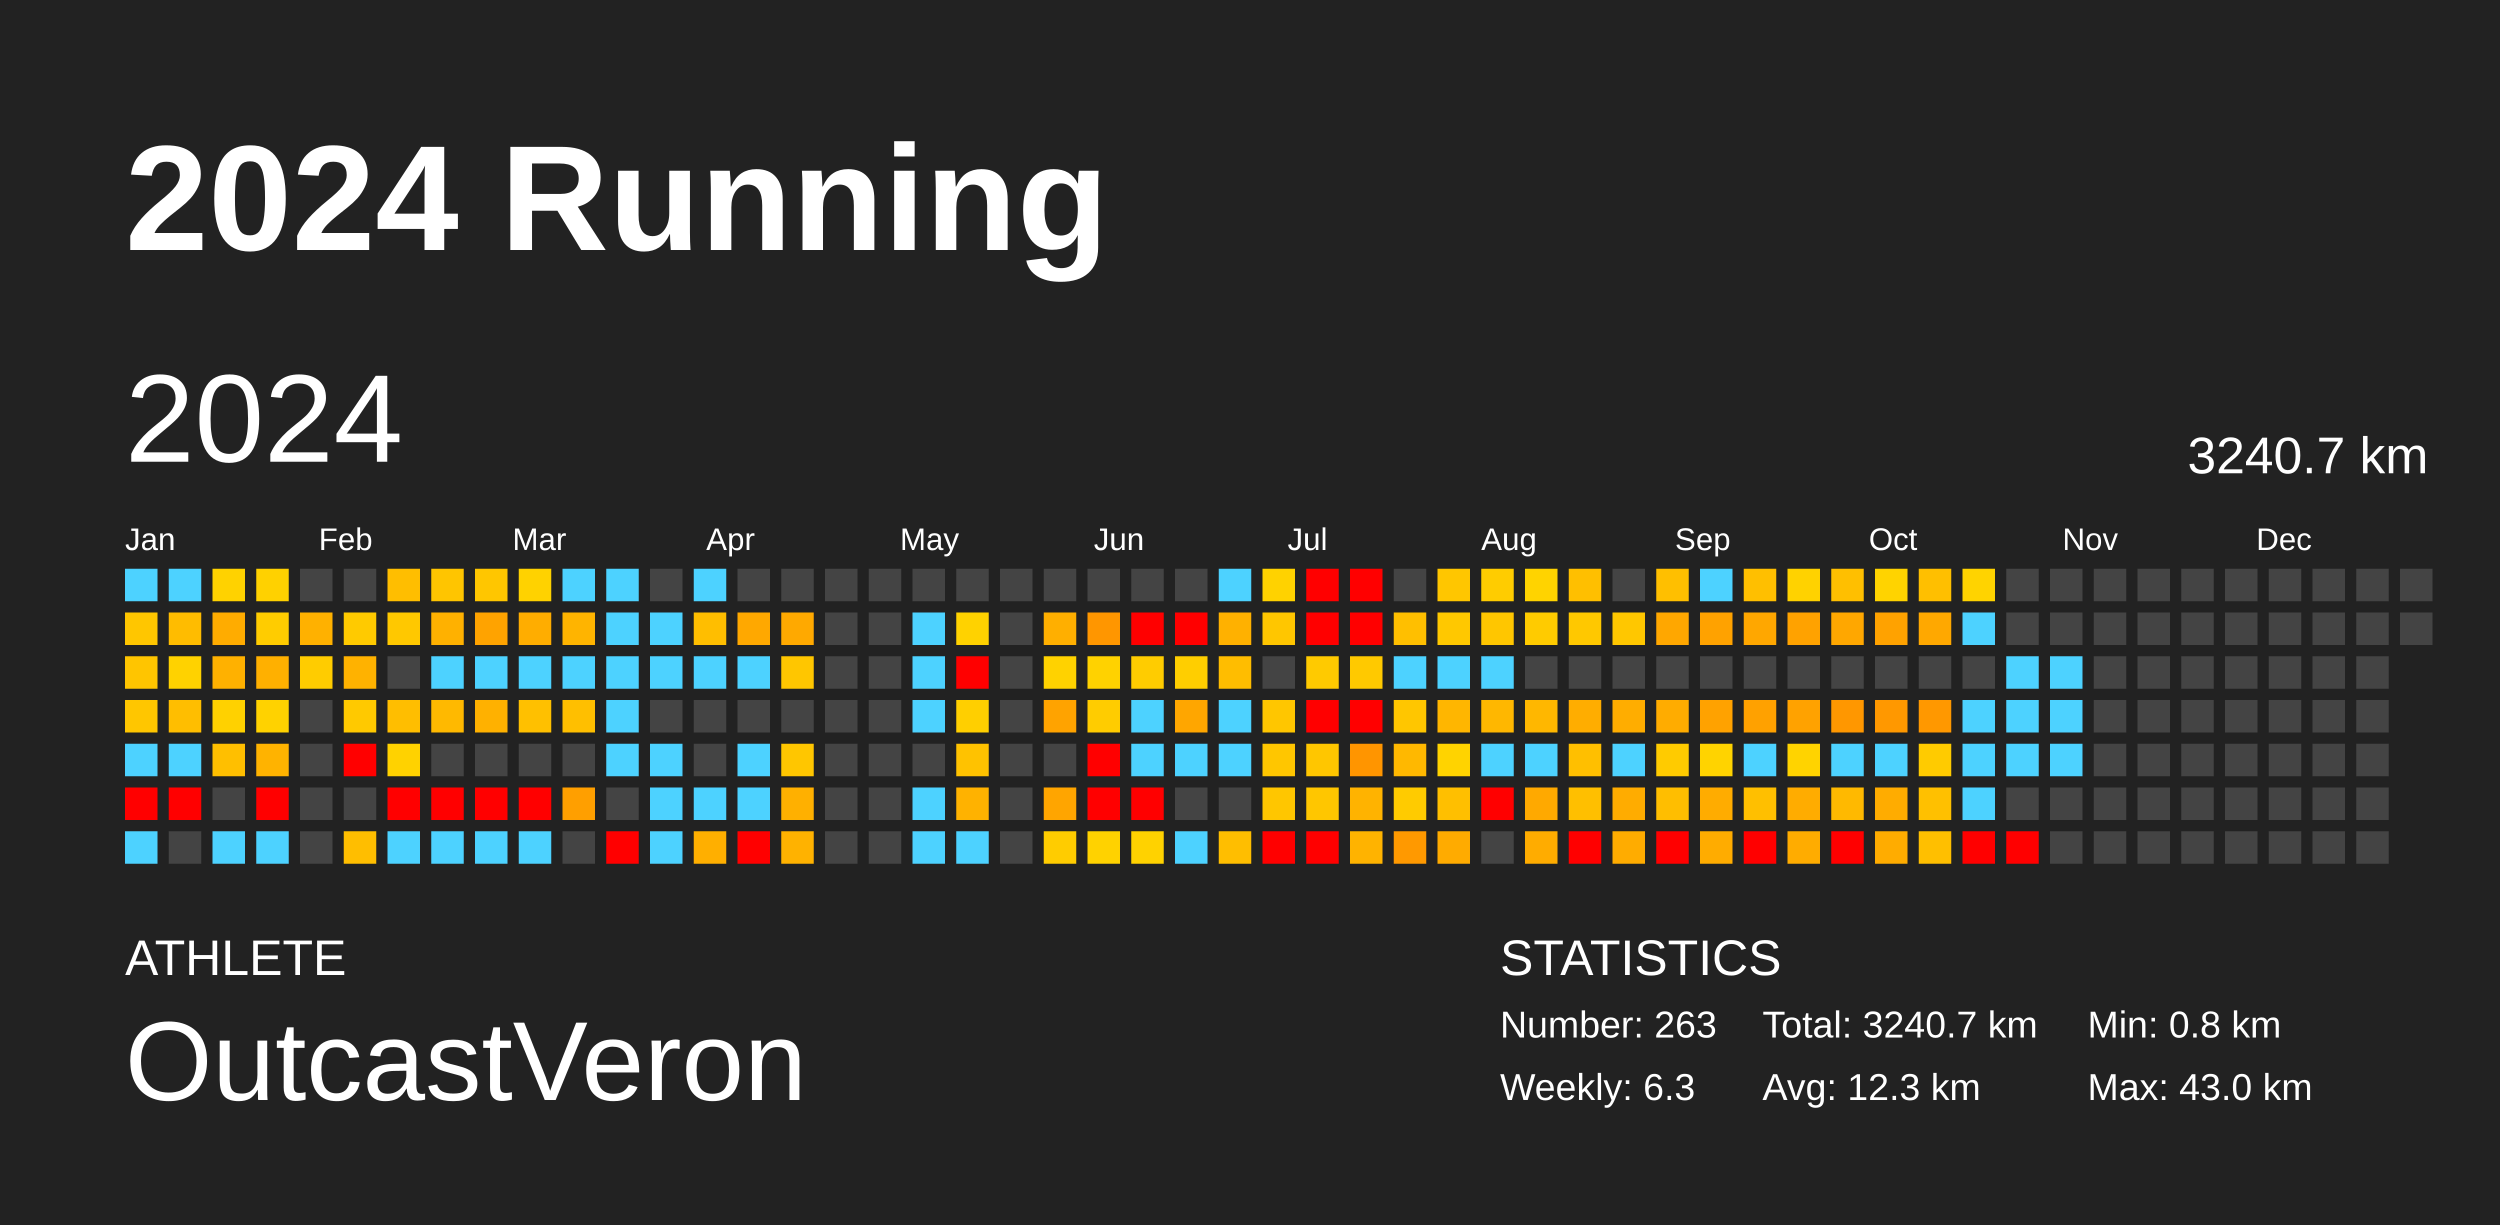
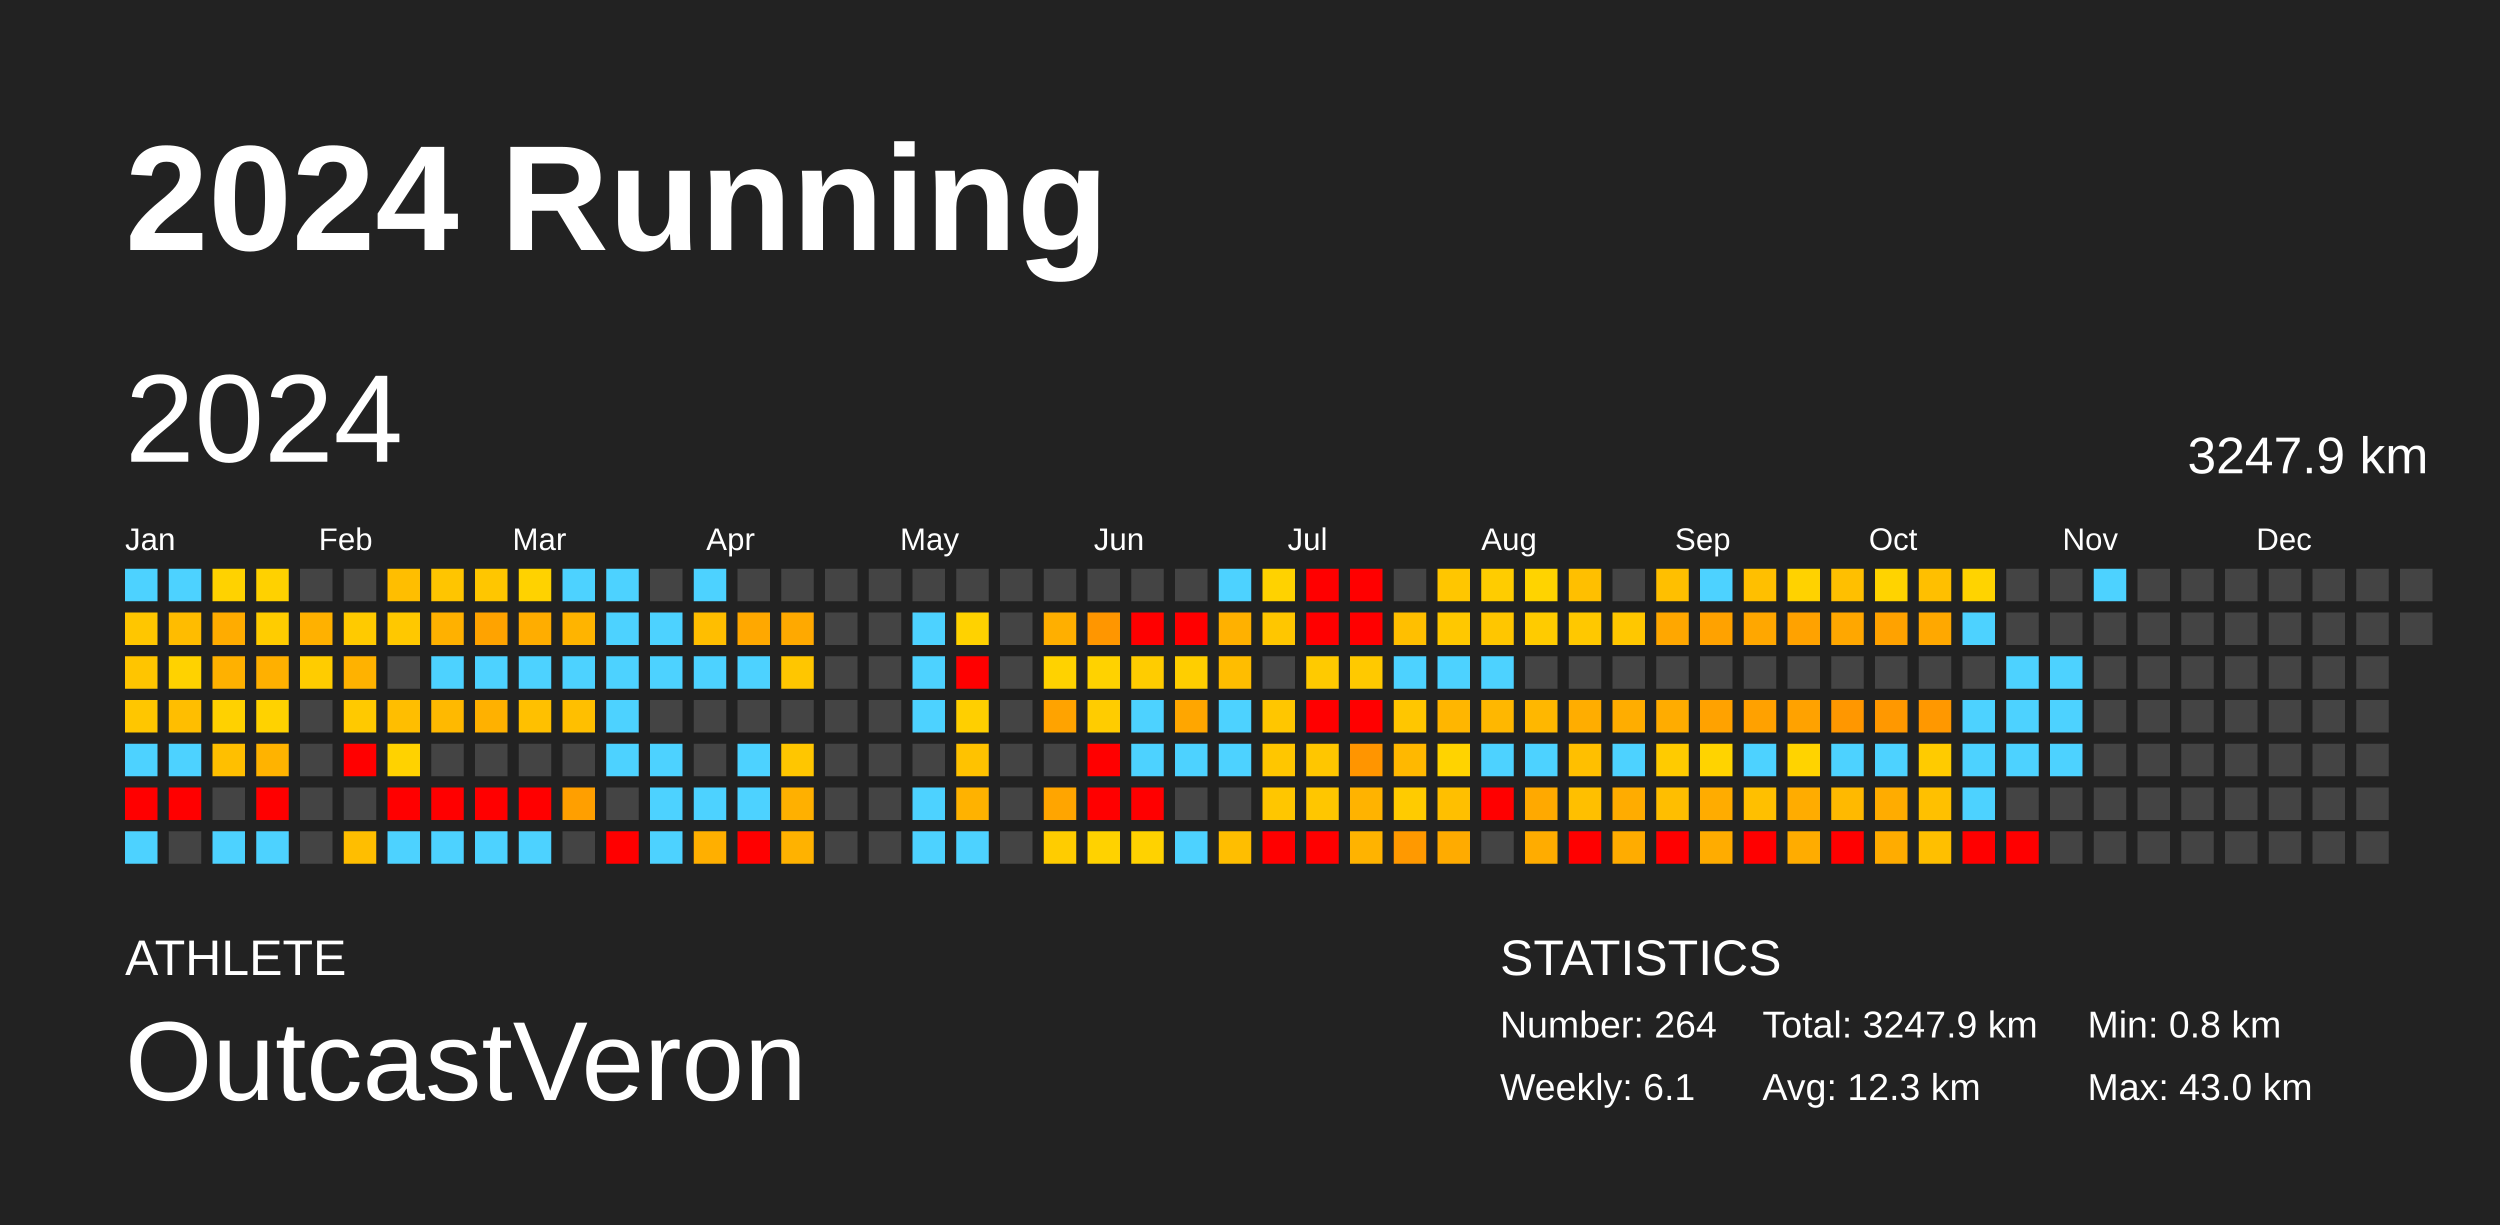
<svg xmlns="http://www.w3.org/2000/svg" baseProfile="full" height="98mm" version="1.1" viewBox="0,0,200,98" width="200mm">
  <defs />
  <rect fill="#222222" height="98" width="200" x="0" y="0" />
  <text fill="#FFFFFF" style="font-size:12px; font-family:Arial; font-weight:bold;" x="10" y="20">2024 Running</text>
  <text fill="#FFFFFF" style="font-size:4px; font-family:Arial" x="10" y="78">ATHLETE</text>
  <text fill="#FFFFFF" style="font-size:9px; font-family:Arial" x="10" y="88">OutcastVeron</text>
  <text fill="#FFFFFF" style="font-size:4px; font-family:Arial" x="120" y="78">STATISTICS</text>
-   <text fill="#FFFFFF" style="font-size:3px; font-family:Arial" x="120" y="83">Number: 263</text>
-   <text fill="#FFFFFF" style="font-size:3px; font-family:Arial" x="120" y="88">Weekly: 6.3</text>
-   <text fill="#FFFFFF" style="font-size:3px; font-family:Arial" x="141" y="83">Total: 3240.7 km</text>
+   <text fill="#FFFFFF" style="font-size:3px; font-family:Arial" x="120" y="83">Number: 264</text>
+   <text fill="#FFFFFF" style="font-size:3px; font-family:Arial" x="120" y="88">Weekly: 6.1</text>
+   <text fill="#FFFFFF" style="font-size:3px; font-family:Arial" x="141" y="83">Total: 3247.9 km</text>
  <text fill="#FFFFFF" style="font-size:3px; font-family:Arial" x="141" y="88">Avg: 12.3 km</text>
  <text fill="#FFFFFF" style="font-size:3px; font-family:Arial" x="167" y="83">Min: 0.8 km</text>
  <text fill="#FFFFFF" style="font-size:3px; font-family:Arial" x="167" y="88">Max: 43.0 km</text>
  <text dominant-baseline="hanging" fill="#FFFFFF" style="font-size:10.0px; font-family:Arial;" x="10" y="30">2024</text>
-   <text dominant-baseline="hanging" fill="#FFFFFF" style="font-size:4.125px; font-family:Arial;" x="175" y="35">3240.7 km</text>
+   <text dominant-baseline="hanging" fill="#FFFFFF" style="font-size:4.125px; font-family:Arial;" x="175" y="35">3247.9 km</text>
  <text fill="#FFFFFF" style="font-size:2.5px; font-family:Arial" x="10.0" y="44">Jan</text>
  <text fill="#FFFFFF" style="font-size:2.5px; font-family:Arial" x="25.5" y="44">Feb</text>
  <text fill="#FFFFFF" style="font-size:2.5px; font-family:Arial" x="41.0" y="44">Mar</text>
  <text fill="#FFFFFF" style="font-size:2.5px; font-family:Arial" x="56.5" y="44">Apr</text>
  <text fill="#FFFFFF" style="font-size:2.5px; font-family:Arial" x="72.0" y="44">May</text>
  <text fill="#FFFFFF" style="font-size:2.5px; font-family:Arial" x="87.5" y="44">Jun</text>
  <text fill="#FFFFFF" style="font-size:2.5px; font-family:Arial" x="103.0" y="44">Jul</text>
  <text fill="#FFFFFF" style="font-size:2.5px; font-family:Arial" x="118.5" y="44">Aug</text>
  <text fill="#FFFFFF" style="font-size:2.5px; font-family:Arial" x="134.0" y="44">Sep</text>
  <text fill="#FFFFFF" style="font-size:2.5px; font-family:Arial" x="149.5" y="44">Oct</text>
  <text fill="#FFFFFF" style="font-size:2.5px; font-family:Arial" x="165.0" y="44">Nov</text>
  <text fill="#FFFFFF" style="font-size:2.5px; font-family:Arial" x="180.5" y="44">Dec</text>
  <rect fill="#4dd2ff" height="2.6" width="2.6" x="10.0" y="45.5" />
  <rect fill="#ffc600" height="2.6" width="2.6" x="10.0" y="49.0" />
  <rect fill="#ffc500" height="2.6" width="2.6" x="10.0" y="52.5" />
  <rect fill="#ffc600" height="2.6" width="2.6" x="10.0" y="56.0" />
  <rect fill="#4dd2ff" height="2.6" width="2.6" x="10.0" y="59.5" />
  <rect fill="red" height="2.6" width="2.6" x="10.0" y="63.0" />
  <rect fill="#4dd2ff" height="2.6" width="2.6" x="10.0" y="66.5" />
  <rect fill="#4dd2ff" height="2.6" width="2.6" x="13.5" y="45.5" />
  <rect fill="#ffbc00" height="2.6" width="2.6" x="13.5" y="49.0" />
  <rect fill="#ffd200" height="2.6" width="2.6" x="13.5" y="52.5" />
  <rect fill="#ffbe00" height="2.6" width="2.6" x="13.5" y="56.0" />
  <rect fill="#4dd2ff" height="2.6" width="2.6" x="13.5" y="59.5" />
  <rect fill="red" height="2.6" width="2.6" x="13.5" y="63.0" />
  <rect fill="#444444" height="2.6" width="2.6" x="13.5" y="66.5" />
  <rect fill="#ffd200" height="2.6" width="2.6" x="17.0" y="45.5" />
  <rect fill="#ffac00" height="2.6" width="2.6" x="17.0" y="49.0" />
  <rect fill="#ffb100" height="2.6" width="2.6" x="17.0" y="52.5" />
  <rect fill="#ffd100" height="2.6" width="2.6" x="17.0" y="56.0" />
  <rect fill="#ffbf00" height="2.6" width="2.6" x="17.0" y="59.5" />
  <rect fill="#444444" height="2.6" width="2.6" x="17.0" y="63.0" />
  <rect fill="#4dd2ff" height="2.6" width="2.6" x="17.0" y="66.5" />
  <rect fill="#ffd100" height="2.6" width="2.6" x="20.5" y="45.5" />
  <rect fill="#ffcc00" height="2.6" width="2.6" x="20.5" y="49.0" />
  <rect fill="#ffb000" height="2.6" width="2.6" x="20.5" y="52.5" />
  <rect fill="#ffd200" height="2.6" width="2.6" x="20.5" y="56.0" />
  <rect fill="#ffb300" height="2.6" width="2.6" x="20.5" y="59.5" />
  <rect fill="red" height="2.6" width="2.6" x="20.5" y="63.0" />
  <rect fill="#4dd2ff" height="2.6" width="2.6" x="20.5" y="66.5" />
  <rect fill="#444444" height="2.6" width="2.6" x="24.0" y="45.5" />
  <rect fill="#ffb100" height="2.6" width="2.6" x="24.0" y="49.0" />
  <rect fill="#ffcc00" height="2.6" width="2.6" x="24.0" y="52.5" />
  <rect fill="#444444" height="2.6" width="2.6" x="24.0" y="56.0" />
  <rect fill="#444444" height="2.6" width="2.6" x="24.0" y="59.5" />
  <rect fill="#444444" height="2.6" width="2.6" x="24.0" y="63.0" />
  <rect fill="#444444" height="2.6" width="2.6" x="24.0" y="66.5" />
  <rect fill="#444444" height="2.6" width="2.6" x="27.5" y="45.5" />
  <rect fill="#ffca00" height="2.6" width="2.6" x="27.5" y="49.0" />
  <rect fill="#ffb200" height="2.6" width="2.6" x="27.5" y="52.5" />
  <rect fill="#ffc900" height="2.6" width="2.6" x="27.5" y="56.0" />
  <rect fill="red" height="2.6" width="2.6" x="27.5" y="59.5" />
  <rect fill="#444444" height="2.6" width="2.6" x="27.5" y="63.0" />
  <rect fill="#ffbe00" height="2.6" width="2.6" x="27.5" y="66.5" />
  <rect fill="#ffbe00" height="2.6" width="2.6" x="31.0" y="45.5" />
  <rect fill="#ffc800" height="2.6" width="2.6" x="31.0" y="49.0" />
  <rect fill="#444444" height="2.6" width="2.6" x="31.0" y="52.5" />
  <rect fill="#ffbe00" height="2.6" width="2.6" x="31.0" y="56.0" />
  <rect fill="#ffd200" height="2.6" width="2.6" x="31.0" y="59.5" />
  <rect fill="red" height="2.6" width="2.6" x="31.0" y="63.0" />
  <rect fill="#4dd2ff" height="2.6" width="2.6" x="31.0" y="66.5" />
  <rect fill="#ffc500" height="2.6" width="2.6" x="34.5" y="45.5" />
  <rect fill="#ffb100" height="2.6" width="2.6" x="34.5" y="49.0" />
  <rect fill="#4dd2ff" height="2.6" width="2.6" x="34.5" y="52.5" />
  <rect fill="#ffb900" height="2.6" width="2.6" x="34.5" y="56.0" />
  <rect fill="#444444" height="2.6" width="2.6" x="34.5" y="59.5" />
  <rect fill="red" height="2.6" width="2.6" x="34.5" y="63.0" />
  <rect fill="#4dd2ff" height="2.6" width="2.6" x="34.5" y="66.5" />
  <rect fill="#ffc600" height="2.6" width="2.6" x="38.0" y="45.5" />
  <rect fill="#ffa300" height="2.6" width="2.6" x="38.0" y="49.0" />
  <rect fill="#4dd2ff" height="2.6" width="2.6" x="38.0" y="52.5" />
  <rect fill="#ffb100" height="2.6" width="2.6" x="38.0" y="56.0" />
  <rect fill="#444444" height="2.6" width="2.6" x="38.0" y="59.5" />
  <rect fill="red" height="2.6" width="2.6" x="38.0" y="63.0" />
  <rect fill="#4dd2ff" height="2.6" width="2.6" x="38.0" y="66.5" />
  <rect fill="#ffd200" height="2.6" width="2.6" x="41.5" y="45.5" />
  <rect fill="#ffad00" height="2.6" width="2.6" x="41.5" y="49.0" />
  <rect fill="#4dd2ff" height="2.6" width="2.6" x="41.5" y="52.5" />
  <rect fill="#ffc000" height="2.6" width="2.6" x="41.5" y="56.0" />
  <rect fill="#444444" height="2.6" width="2.6" x="41.5" y="59.5" />
  <rect fill="red" height="2.6" width="2.6" x="41.5" y="63.0" />
  <rect fill="#4dd2ff" height="2.6" width="2.6" x="41.5" y="66.5" />
  <rect fill="#4dd2ff" height="2.6" width="2.6" x="45.0" y="45.5" />
  <rect fill="#ffb400" height="2.6" width="2.6" x="45.0" y="49.0" />
  <rect fill="#4dd2ff" height="2.6" width="2.6" x="45.0" y="52.5" />
  <rect fill="#ffbf00" height="2.6" width="2.6" x="45.0" y="56.0" />
  <rect fill="#444444" height="2.6" width="2.6" x="45.0" y="59.5" />
  <rect fill="#ff9f00" height="2.6" width="2.6" x="45.0" y="63.0" />
  <rect fill="#444444" height="2.6" width="2.6" x="45.0" y="66.5" />
  <rect fill="#4dd2ff" height="2.6" width="2.6" x="48.5" y="45.5" />
  <rect fill="#4dd2ff" height="2.6" width="2.6" x="48.5" y="49.0" />
  <rect fill="#4dd2ff" height="2.6" width="2.6" x="48.5" y="52.5" />
  <rect fill="#4dd2ff" height="2.6" width="2.6" x="48.5" y="56.0" />
  <rect fill="#4dd2ff" height="2.6" width="2.6" x="48.5" y="59.5" />
  <rect fill="#444444" height="2.6" width="2.6" x="48.5" y="63.0" />
  <rect fill="red" height="2.6" width="2.6" x="48.5" y="66.5" />
  <rect fill="#444444" height="2.6" width="2.6" x="52.0" y="45.5" />
  <rect fill="#4dd2ff" height="2.6" width="2.6" x="52.0" y="49.0" />
  <rect fill="#4dd2ff" height="2.6" width="2.6" x="52.0" y="52.5" />
  <rect fill="#444444" height="2.6" width="2.6" x="52.0" y="56.0" />
  <rect fill="#4dd2ff" height="2.6" width="2.6" x="52.0" y="59.5" />
  <rect fill="#4dd2ff" height="2.6" width="2.6" x="52.0" y="63.0" />
  <rect fill="#4dd2ff" height="2.6" width="2.6" x="52.0" y="66.5" />
  <rect fill="#4dd2ff" height="2.6" width="2.6" x="55.5" y="45.5" />
  <rect fill="#ffbe00" height="2.6" width="2.6" x="55.5" y="49.0" />
  <rect fill="#4dd2ff" height="2.6" width="2.6" x="55.5" y="52.5" />
  <rect fill="#444444" height="2.6" width="2.6" x="55.5" y="56.0" />
  <rect fill="#444444" height="2.6" width="2.6" x="55.5" y="59.5" />
  <rect fill="#4dd2ff" height="2.6" width="2.6" x="55.5" y="63.0" />
  <rect fill="#ffaf00" height="2.6" width="2.6" x="55.5" y="66.5" />
  <rect fill="#444444" height="2.6" width="2.6" x="59.0" y="45.5" />
  <rect fill="#ffa800" height="2.6" width="2.6" x="59.0" y="49.0" />
  <rect fill="#4dd2ff" height="2.6" width="2.6" x="59.0" y="52.5" />
  <rect fill="#444444" height="2.6" width="2.6" x="59.0" y="56.0" />
  <rect fill="#4dd2ff" height="2.6" width="2.6" x="59.0" y="59.5" />
  <rect fill="#4dd2ff" height="2.6" width="2.6" x="59.0" y="63.0" />
  <rect fill="red" height="2.6" width="2.6" x="59.0" y="66.5" />
  <rect fill="#444444" height="2.6" width="2.6" x="62.5" y="45.5" />
  <rect fill="#ffa900" height="2.6" width="2.6" x="62.5" y="49.0" />
  <rect fill="#ffc600" height="2.6" width="2.6" x="62.5" y="52.5" />
  <rect fill="#444444" height="2.6" width="2.6" x="62.5" y="56.0" />
  <rect fill="#ffc600" height="2.6" width="2.6" x="62.5" y="59.5" />
  <rect fill="#ffb000" height="2.6" width="2.6" x="62.5" y="63.0" />
  <rect fill="#ffb200" height="2.6" width="2.6" x="62.5" y="66.5" />
  <rect fill="#444444" height="2.6" width="2.6" x="66.0" y="45.5" />
  <rect fill="#444444" height="2.6" width="2.6" x="66.0" y="49.0" />
  <rect fill="#444444" height="2.6" width="2.6" x="66.0" y="52.5" />
  <rect fill="#444444" height="2.6" width="2.6" x="66.0" y="56.0" />
  <rect fill="#444444" height="2.6" width="2.6" x="66.0" y="59.5" />
  <rect fill="#444444" height="2.6" width="2.6" x="66.0" y="63.0" />
  <rect fill="#444444" height="2.6" width="2.6" x="66.0" y="66.5" />
  <rect fill="#444444" height="2.6" width="2.6" x="69.5" y="45.5" />
  <rect fill="#444444" height="2.6" width="2.6" x="69.5" y="49.0" />
  <rect fill="#444444" height="2.6" width="2.6" x="69.5" y="52.5" />
  <rect fill="#444444" height="2.6" width="2.6" x="69.5" y="56.0" />
  <rect fill="#444444" height="2.6" width="2.6" x="69.5" y="59.5" />
  <rect fill="#444444" height="2.6" width="2.6" x="69.5" y="63.0" />
  <rect fill="#444444" height="2.6" width="2.6" x="69.5" y="66.5" />
  <rect fill="#444444" height="2.6" width="2.6" x="73.0" y="45.5" />
  <rect fill="#4dd2ff" height="2.6" width="2.6" x="73.0" y="49.0" />
  <rect fill="#4dd2ff" height="2.6" width="2.6" x="73.0" y="52.5" />
  <rect fill="#4dd2ff" height="2.6" width="2.6" x="73.0" y="56.0" />
  <rect fill="#444444" height="2.6" width="2.6" x="73.0" y="59.5" />
  <rect fill="#4dd2ff" height="2.6" width="2.6" x="73.0" y="63.0" />
  <rect fill="#4dd2ff" height="2.6" width="2.6" x="73.0" y="66.5" />
  <rect fill="#444444" height="2.6" width="2.6" x="76.5" y="45.5" />
  <rect fill="#ffd200" height="2.6" width="2.6" x="76.5" y="49.0" />
  <rect fill="red" height="2.6" width="2.6" x="76.5" y="52.5" />
  <rect fill="#ffcf00" height="2.6" width="2.6" x="76.5" y="56.0" />
  <rect fill="#ffc200" height="2.6" width="2.6" x="76.5" y="59.5" />
  <rect fill="#ffb200" height="2.6" width="2.6" x="76.5" y="63.0" />
  <rect fill="#4dd2ff" height="2.6" width="2.6" x="76.5" y="66.5" />
  <rect fill="#444444" height="2.6" width="2.6" x="80.0" y="45.5" />
  <rect fill="#444444" height="2.6" width="2.6" x="80.0" y="49.0" />
  <rect fill="#444444" height="2.6" width="2.6" x="80.0" y="52.5" />
  <rect fill="#444444" height="2.6" width="2.6" x="80.0" y="56.0" />
  <rect fill="#444444" height="2.6" width="2.6" x="80.0" y="59.5" />
  <rect fill="#444444" height="2.6" width="2.6" x="80.0" y="63.0" />
  <rect fill="#444444" height="2.6" width="2.6" x="80.0" y="66.5" />
  <rect fill="#444444" height="2.6" width="2.6" x="83.5" y="45.5" />
  <rect fill="#ffaf00" height="2.6" width="2.6" x="83.5" y="49.0" />
  <rect fill="#ffd200" height="2.6" width="2.6" x="83.5" y="52.5" />
  <rect fill="#ffa300" height="2.6" width="2.6" x="83.5" y="56.0" />
  <rect fill="#444444" height="2.6" width="2.6" x="83.5" y="59.5" />
  <rect fill="#ffa500" height="2.6" width="2.6" x="83.5" y="63.0" />
  <rect fill="#ffcc00" height="2.6" width="2.6" x="83.5" y="66.5" />
  <rect fill="#444444" height="2.6" width="2.6" x="87.0" y="45.5" />
  <rect fill="#ff9600" height="2.6" width="2.6" x="87.0" y="49.0" />
  <rect fill="#ffd200" height="2.6" width="2.6" x="87.0" y="52.5" />
  <rect fill="#ffcc00" height="2.6" width="2.6" x="87.0" y="56.0" />
  <rect fill="red" height="2.6" width="2.6" x="87.0" y="59.5" />
  <rect fill="red" height="2.6" width="2.6" x="87.0" y="63.0" />
  <rect fill="#ffd200" height="2.6" width="2.6" x="87.0" y="66.5" />
  <rect fill="#444444" height="2.6" width="2.6" x="90.5" y="45.5" />
  <rect fill="red" height="2.6" width="2.6" x="90.5" y="49.0" />
  <rect fill="#ffcc00" height="2.6" width="2.6" x="90.5" y="52.5" />
  <rect fill="#4dd2ff" height="2.6" width="2.6" x="90.5" y="56.0" />
  <rect fill="#4dd2ff" height="2.6" width="2.6" x="90.5" y="59.5" />
  <rect fill="red" height="2.6" width="2.6" x="90.5" y="63.0" />
  <rect fill="#ffd200" height="2.6" width="2.6" x="90.5" y="66.5" />
  <rect fill="#444444" height="2.6" width="2.6" x="94.0" y="45.5" />
  <rect fill="red" height="2.6" width="2.6" x="94.0" y="49.0" />
  <rect fill="#ffce00" height="2.6" width="2.6" x="94.0" y="52.5" />
  <rect fill="#ffa600" height="2.6" width="2.6" x="94.0" y="56.0" />
  <rect fill="#4dd2ff" height="2.6" width="2.6" x="94.0" y="59.5" />
  <rect fill="#444444" height="2.6" width="2.6" x="94.0" y="63.0" />
  <rect fill="#4dd2ff" height="2.6" width="2.6" x="94.0" y="66.5" />
  <rect fill="#4dd2ff" height="2.6" width="2.6" x="97.5" y="45.5" />
  <rect fill="#ffb100" height="2.6" width="2.6" x="97.5" y="49.0" />
  <rect fill="#ffbd00" height="2.6" width="2.6" x="97.5" y="52.5" />
  <rect fill="#4dd2ff" height="2.6" width="2.6" x="97.5" y="56.0" />
  <rect fill="#4dd2ff" height="2.6" width="2.6" x="97.5" y="59.5" />
  <rect fill="#444444" height="2.6" width="2.6" x="97.5" y="63.0" />
  <rect fill="#ffbe00" height="2.6" width="2.6" x="97.5" y="66.5" />
  <rect fill="#ffd200" height="2.6" width="2.6" x="101.0" y="45.5" />
  <rect fill="#ffc600" height="2.6" width="2.6" x="101.0" y="49.0" />
  <rect fill="#444444" height="2.6" width="2.6" x="101.0" y="52.5" />
  <rect fill="#ffc600" height="2.6" width="2.6" x="101.0" y="56.0" />
  <rect fill="#ffc600" height="2.6" width="2.6" x="101.0" y="59.5" />
  <rect fill="#ffc600" height="2.6" width="2.6" x="101.0" y="63.0" />
  <rect fill="red" height="2.6" width="2.6" x="101.0" y="66.5" />
  <rect fill="red" height="2.6" width="2.6" x="104.5" y="45.5" />
  <rect fill="red" height="2.6" width="2.6" x="104.5" y="49.0" />
  <rect fill="#ffca00" height="2.6" width="2.6" x="104.5" y="52.5" />
  <rect fill="red" height="2.6" width="2.6" x="104.5" y="56.0" />
  <rect fill="#ffc600" height="2.6" width="2.6" x="104.5" y="59.5" />
  <rect fill="#ffc600" height="2.6" width="2.6" x="104.5" y="63.0" />
  <rect fill="red" height="2.6" width="2.6" x="104.5" y="66.5" />
  <rect fill="red" height="2.6" width="2.6" x="108.0" y="45.5" />
  <rect fill="red" height="2.6" width="2.6" x="108.0" y="49.0" />
  <rect fill="#ffc900" height="2.6" width="2.6" x="108.0" y="52.5" />
  <rect fill="red" height="2.6" width="2.6" x="108.0" y="56.0" />
  <rect fill="#ff9500" height="2.6" width="2.6" x="108.0" y="59.5" />
  <rect fill="#ffb300" height="2.6" width="2.6" x="108.0" y="63.0" />
  <rect fill="#ffb300" height="2.6" width="2.6" x="108.0" y="66.5" />
  <rect fill="#444444" height="2.6" width="2.6" x="111.5" y="45.5" />
  <rect fill="#ffbf00" height="2.6" width="2.6" x="111.5" y="49.0" />
  <rect fill="#4dd2ff" height="2.6" width="2.6" x="111.5" y="52.5" />
  <rect fill="#ffc600" height="2.6" width="2.6" x="111.5" y="56.0" />
  <rect fill="#ffb800" height="2.6" width="2.6" x="111.5" y="59.5" />
  <rect fill="#ffcb00" height="2.6" width="2.6" x="111.5" y="63.0" />
  <rect fill="#ff9900" height="2.6" width="2.6" x="111.5" y="66.5" />
  <rect fill="#ffc600" height="2.6" width="2.6" x="115.0" y="45.5" />
  <rect fill="#ffc800" height="2.6" width="2.6" x="115.0" y="49.0" />
  <rect fill="#4dd2ff" height="2.6" width="2.6" x="115.0" y="52.5" />
  <rect fill="#ffb600" height="2.6" width="2.6" x="115.0" y="56.0" />
  <rect fill="#ffd300" height="2.6" width="2.6" x="115.0" y="59.5" />
  <rect fill="#ffbf00" height="2.6" width="2.6" x="115.0" y="63.0" />
  <rect fill="#ffab00" height="2.6" width="2.6" x="115.0" y="66.5" />
  <rect fill="#ffcc00" height="2.6" width="2.6" x="118.5" y="45.5" />
  <rect fill="#ffc600" height="2.6" width="2.6" x="118.5" y="49.0" />
  <rect fill="#4dd2ff" height="2.6" width="2.6" x="118.5" y="52.5" />
  <rect fill="#ffb700" height="2.6" width="2.6" x="118.5" y="56.0" />
  <rect fill="#4dd2ff" height="2.6" width="2.6" x="118.5" y="59.5" />
  <rect fill="red" height="2.6" width="2.6" x="118.5" y="63.0" />
  <rect fill="#444444" height="2.6" width="2.6" x="118.5" y="66.5" />
  <rect fill="#ffd300" height="2.6" width="2.6" x="122.0" y="45.5" />
  <rect fill="#ffcb00" height="2.6" width="2.6" x="122.0" y="49.0" />
  <rect fill="#444444" height="2.6" width="2.6" x="122.0" y="52.5" />
  <rect fill="#ffb700" height="2.6" width="2.6" x="122.0" y="56.0" />
  <rect fill="#4dd2ff" height="2.6" width="2.6" x="122.0" y="59.5" />
  <rect fill="#ffa900" height="2.6" width="2.6" x="122.0" y="63.0" />
  <rect fill="#ffac00" height="2.6" width="2.6" x="122.0" y="66.5" />
  <rect fill="#ffbf00" height="2.6" width="2.6" x="125.5" y="45.5" />
  <rect fill="#ffc800" height="2.6" width="2.6" x="125.5" y="49.0" />
  <rect fill="#444444" height="2.6" width="2.6" x="125.5" y="52.5" />
  <rect fill="#ffad00" height="2.6" width="2.6" x="125.5" y="56.0" />
  <rect fill="#ffbf00" height="2.6" width="2.6" x="125.5" y="59.5" />
  <rect fill="#ffbf00" height="2.6" width="2.6" x="125.5" y="63.0" />
  <rect fill="red" height="2.6" width="2.6" x="125.5" y="66.5" />
  <rect fill="#444444" height="2.6" width="2.6" x="129.0" y="45.5" />
  <rect fill="#ffc700" height="2.6" width="2.6" x="129.0" y="49.0" />
  <rect fill="#444444" height="2.6" width="2.6" x="129.0" y="52.5" />
  <rect fill="#ffad00" height="2.6" width="2.6" x="129.0" y="56.0" />
  <rect fill="#4dd2ff" height="2.6" width="2.6" x="129.0" y="59.5" />
  <rect fill="#ffac00" height="2.6" width="2.6" x="129.0" y="63.0" />
  <rect fill="#ffac00" height="2.6" width="2.6" x="129.0" y="66.5" />
  <rect fill="#ffbf00" height="2.6" width="2.6" x="132.5" y="45.5" />
  <rect fill="#ffa700" height="2.6" width="2.6" x="132.5" y="49.0" />
  <rect fill="#444444" height="2.6" width="2.6" x="132.5" y="52.5" />
  <rect fill="#ffac00" height="2.6" width="2.6" x="132.5" y="56.0" />
  <rect fill="#ffcb00" height="2.6" width="2.6" x="132.5" y="59.5" />
  <rect fill="#ffbe00" height="2.6" width="2.6" x="132.5" y="63.0" />
  <rect fill="red" height="2.6" width="2.6" x="132.5" y="66.5" />
  <rect fill="#4dd2ff" height="2.6" width="2.6" x="136.0" y="45.5" />
  <rect fill="#ffa200" height="2.6" width="2.6" x="136.0" y="49.0" />
  <rect fill="#444444" height="2.6" width="2.6" x="136.0" y="52.5" />
  <rect fill="#ffa200" height="2.6" width="2.6" x="136.0" y="56.0" />
  <rect fill="#ffd300" height="2.6" width="2.6" x="136.0" y="59.5" />
  <rect fill="#ffac00" height="2.6" width="2.6" x="136.0" y="63.0" />
  <rect fill="#ffac00" height="2.6" width="2.6" x="136.0" y="66.5" />
  <rect fill="#ffbf00" height="2.6" width="2.6" x="139.5" y="45.5" />
  <rect fill="#ffa700" height="2.6" width="2.6" x="139.5" y="49.0" />
  <rect fill="#444444" height="2.6" width="2.6" x="139.5" y="52.5" />
  <rect fill="#ffa100" height="2.6" width="2.6" x="139.5" y="56.0" />
  <rect fill="#4dd2ff" height="2.6" width="2.6" x="139.5" y="59.5" />
  <rect fill="#ffbf00" height="2.6" width="2.6" x="139.5" y="63.0" />
  <rect fill="red" height="2.6" width="2.6" x="139.5" y="66.5" />
  <rect fill="#ffd200" height="2.6" width="2.6" x="143.0" y="45.5" />
  <rect fill="#ffa200" height="2.6" width="2.6" x="143.0" y="49.0" />
  <rect fill="#444444" height="2.6" width="2.6" x="143.0" y="52.5" />
  <rect fill="#ffa200" height="2.6" width="2.6" x="143.0" y="56.0" />
  <rect fill="#ffd300" height="2.6" width="2.6" x="143.0" y="59.5" />
  <rect fill="#ffac00" height="2.6" width="2.6" x="143.0" y="63.0" />
  <rect fill="#ffac00" height="2.6" width="2.6" x="143.0" y="66.5" />
  <rect fill="#ffbf00" height="2.6" width="2.6" x="146.5" y="45.5" />
  <rect fill="#ffa700" height="2.6" width="2.6" x="146.5" y="49.0" />
  <rect fill="#444444" height="2.6" width="2.6" x="146.5" y="52.5" />
  <rect fill="#ff9700" height="2.6" width="2.6" x="146.5" y="56.0" />
  <rect fill="#4dd2ff" height="2.6" width="2.6" x="146.5" y="59.5" />
  <rect fill="#ffb900" height="2.6" width="2.6" x="146.5" y="63.0" />
  <rect fill="red" height="2.6" width="2.6" x="146.5" y="66.5" />
  <rect fill="#ffd300" height="2.6" width="2.6" x="150.0" y="45.5" />
  <rect fill="#ffa200" height="2.6" width="2.6" x="150.0" y="49.0" />
  <rect fill="#444444" height="2.6" width="2.6" x="150.0" y="52.5" />
  <rect fill="#ff9800" height="2.6" width="2.6" x="150.0" y="56.0" />
  <rect fill="#4dd2ff" height="2.6" width="2.6" x="150.0" y="59.5" />
  <rect fill="#ffac00" height="2.6" width="2.6" x="150.0" y="63.0" />
  <rect fill="#ffac00" height="2.6" width="2.6" x="150.0" y="66.5" />
  <rect fill="#ffbf00" height="2.6" width="2.6" x="153.5" y="45.5" />
  <rect fill="#ffa800" height="2.6" width="2.6" x="153.5" y="49.0" />
  <rect fill="#444444" height="2.6" width="2.6" x="153.5" y="52.5" />
  <rect fill="#ff9800" height="2.6" width="2.6" x="153.5" y="56.0" />
  <rect fill="#ffcb00" height="2.6" width="2.6" x="153.5" y="59.5" />
  <rect fill="#ffc000" height="2.6" width="2.6" x="153.5" y="63.0" />
  <rect fill="#ffbf00" height="2.6" width="2.6" x="153.5" y="66.5" />
  <rect fill="#ffd300" height="2.6" width="2.6" x="157.0" y="45.5" />
  <rect fill="#4dd2ff" height="2.6" width="2.6" x="157.0" y="49.0" />
  <rect fill="#444444" height="2.6" width="2.6" x="157.0" y="52.5" />
  <rect fill="#4dd2ff" height="2.6" width="2.6" x="157.0" y="56.0" />
  <rect fill="#4dd2ff" height="2.6" width="2.6" x="157.0" y="59.5" />
  <rect fill="#4dd2ff" height="2.6" width="2.6" x="157.0" y="63.0" />
  <rect fill="red" height="2.6" width="2.6" x="157.0" y="66.5" />
  <rect fill="#444444" height="2.6" width="2.6" x="160.5" y="45.5" />
  <rect fill="#444444" height="2.6" width="2.6" x="160.5" y="49.0" />
  <rect fill="#4dd2ff" height="2.6" width="2.6" x="160.5" y="52.5" />
  <rect fill="#4dd2ff" height="2.6" width="2.6" x="160.5" y="56.0" />
  <rect fill="#4dd2ff" height="2.6" width="2.6" x="160.5" y="59.5" />
  <rect fill="#444444" height="2.6" width="2.6" x="160.5" y="63.0" />
  <rect fill="red" height="2.6" width="2.6" x="160.5" y="66.5" />
  <rect fill="#444444" height="2.6" width="2.6" x="164.0" y="45.5" />
  <rect fill="#444444" height="2.6" width="2.6" x="164.0" y="49.0" />
  <rect fill="#4dd2ff" height="2.6" width="2.6" x="164.0" y="52.5" />
  <rect fill="#4dd2ff" height="2.6" width="2.6" x="164.0" y="56.0" />
  <rect fill="#4dd2ff" height="2.6" width="2.6" x="164.0" y="59.5" />
  <rect fill="#444444" height="2.6" width="2.6" x="164.0" y="63.0" />
  <rect fill="#444444" height="2.6" width="2.6" x="164.0" y="66.5" />
-   <rect fill="#444444" height="2.6" width="2.6" x="167.5" y="45.5" />
+   <rect fill="#4dd2ff" height="2.6" width="2.6" x="167.5" y="45.5" />
  <rect fill="#444444" height="2.6" width="2.6" x="167.5" y="49.0" />
  <rect fill="#444444" height="2.6" width="2.6" x="167.5" y="52.5" />
  <rect fill="#444444" height="2.6" width="2.6" x="167.5" y="56.0" />
  <rect fill="#444444" height="2.6" width="2.6" x="167.5" y="59.5" />
  <rect fill="#444444" height="2.6" width="2.6" x="167.5" y="63.0" />
  <rect fill="#444444" height="2.6" width="2.6" x="167.5" y="66.5" />
  <rect fill="#444444" height="2.6" width="2.6" x="171.0" y="45.5" />
  <rect fill="#444444" height="2.6" width="2.6" x="171.0" y="49.0" />
  <rect fill="#444444" height="2.6" width="2.6" x="171.0" y="52.5" />
  <rect fill="#444444" height="2.6" width="2.6" x="171.0" y="56.0" />
  <rect fill="#444444" height="2.6" width="2.6" x="171.0" y="59.5" />
  <rect fill="#444444" height="2.6" width="2.6" x="171.0" y="63.0" />
  <rect fill="#444444" height="2.6" width="2.6" x="171.0" y="66.5" />
  <rect fill="#444444" height="2.6" width="2.6" x="174.5" y="45.5" />
  <rect fill="#444444" height="2.6" width="2.6" x="174.5" y="49.0" />
  <rect fill="#444444" height="2.6" width="2.6" x="174.5" y="52.5" />
  <rect fill="#444444" height="2.6" width="2.6" x="174.5" y="56.0" />
  <rect fill="#444444" height="2.6" width="2.6" x="174.5" y="59.5" />
  <rect fill="#444444" height="2.6" width="2.6" x="174.5" y="63.0" />
  <rect fill="#444444" height="2.6" width="2.6" x="174.5" y="66.5" />
  <rect fill="#444444" height="2.6" width="2.6" x="178.0" y="45.5" />
  <rect fill="#444444" height="2.6" width="2.6" x="178.0" y="49.0" />
  <rect fill="#444444" height="2.6" width="2.6" x="178.0" y="52.5" />
  <rect fill="#444444" height="2.6" width="2.6" x="178.0" y="56.0" />
  <rect fill="#444444" height="2.6" width="2.6" x="178.0" y="59.5" />
  <rect fill="#444444" height="2.6" width="2.6" x="178.0" y="63.0" />
  <rect fill="#444444" height="2.6" width="2.6" x="178.0" y="66.5" />
  <rect fill="#444444" height="2.6" width="2.6" x="181.5" y="45.5" />
  <rect fill="#444444" height="2.6" width="2.6" x="181.5" y="49.0" />
  <rect fill="#444444" height="2.6" width="2.6" x="181.5" y="52.5" />
  <rect fill="#444444" height="2.6" width="2.6" x="181.5" y="56.0" />
  <rect fill="#444444" height="2.6" width="2.6" x="181.5" y="59.5" />
  <rect fill="#444444" height="2.6" width="2.6" x="181.5" y="63.0" />
  <rect fill="#444444" height="2.6" width="2.6" x="181.5" y="66.5" />
  <rect fill="#444444" height="2.6" width="2.6" x="185.0" y="45.5" />
  <rect fill="#444444" height="2.6" width="2.6" x="185.0" y="49.0" />
  <rect fill="#444444" height="2.6" width="2.6" x="185.0" y="52.5" />
  <rect fill="#444444" height="2.6" width="2.6" x="185.0" y="56.0" />
  <rect fill="#444444" height="2.6" width="2.6" x="185.0" y="59.5" />
  <rect fill="#444444" height="2.6" width="2.6" x="185.0" y="63.0" />
  <rect fill="#444444" height="2.6" width="2.6" x="185.0" y="66.5" />
  <rect fill="#444444" height="2.6" width="2.6" x="188.5" y="45.5" />
  <rect fill="#444444" height="2.6" width="2.6" x="188.5" y="49.0" />
  <rect fill="#444444" height="2.6" width="2.6" x="188.5" y="52.5" />
  <rect fill="#444444" height="2.6" width="2.6" x="188.5" y="56.0" />
  <rect fill="#444444" height="2.6" width="2.6" x="188.5" y="59.5" />
  <rect fill="#444444" height="2.6" width="2.6" x="188.5" y="63.0" />
  <rect fill="#444444" height="2.6" width="2.6" x="188.5" y="66.5" />
  <rect fill="#444444" height="2.6" width="2.6" x="192.0" y="45.5" />
  <rect fill="#444444" height="2.6" width="2.6" x="192.0" y="49.0" />
</svg>
